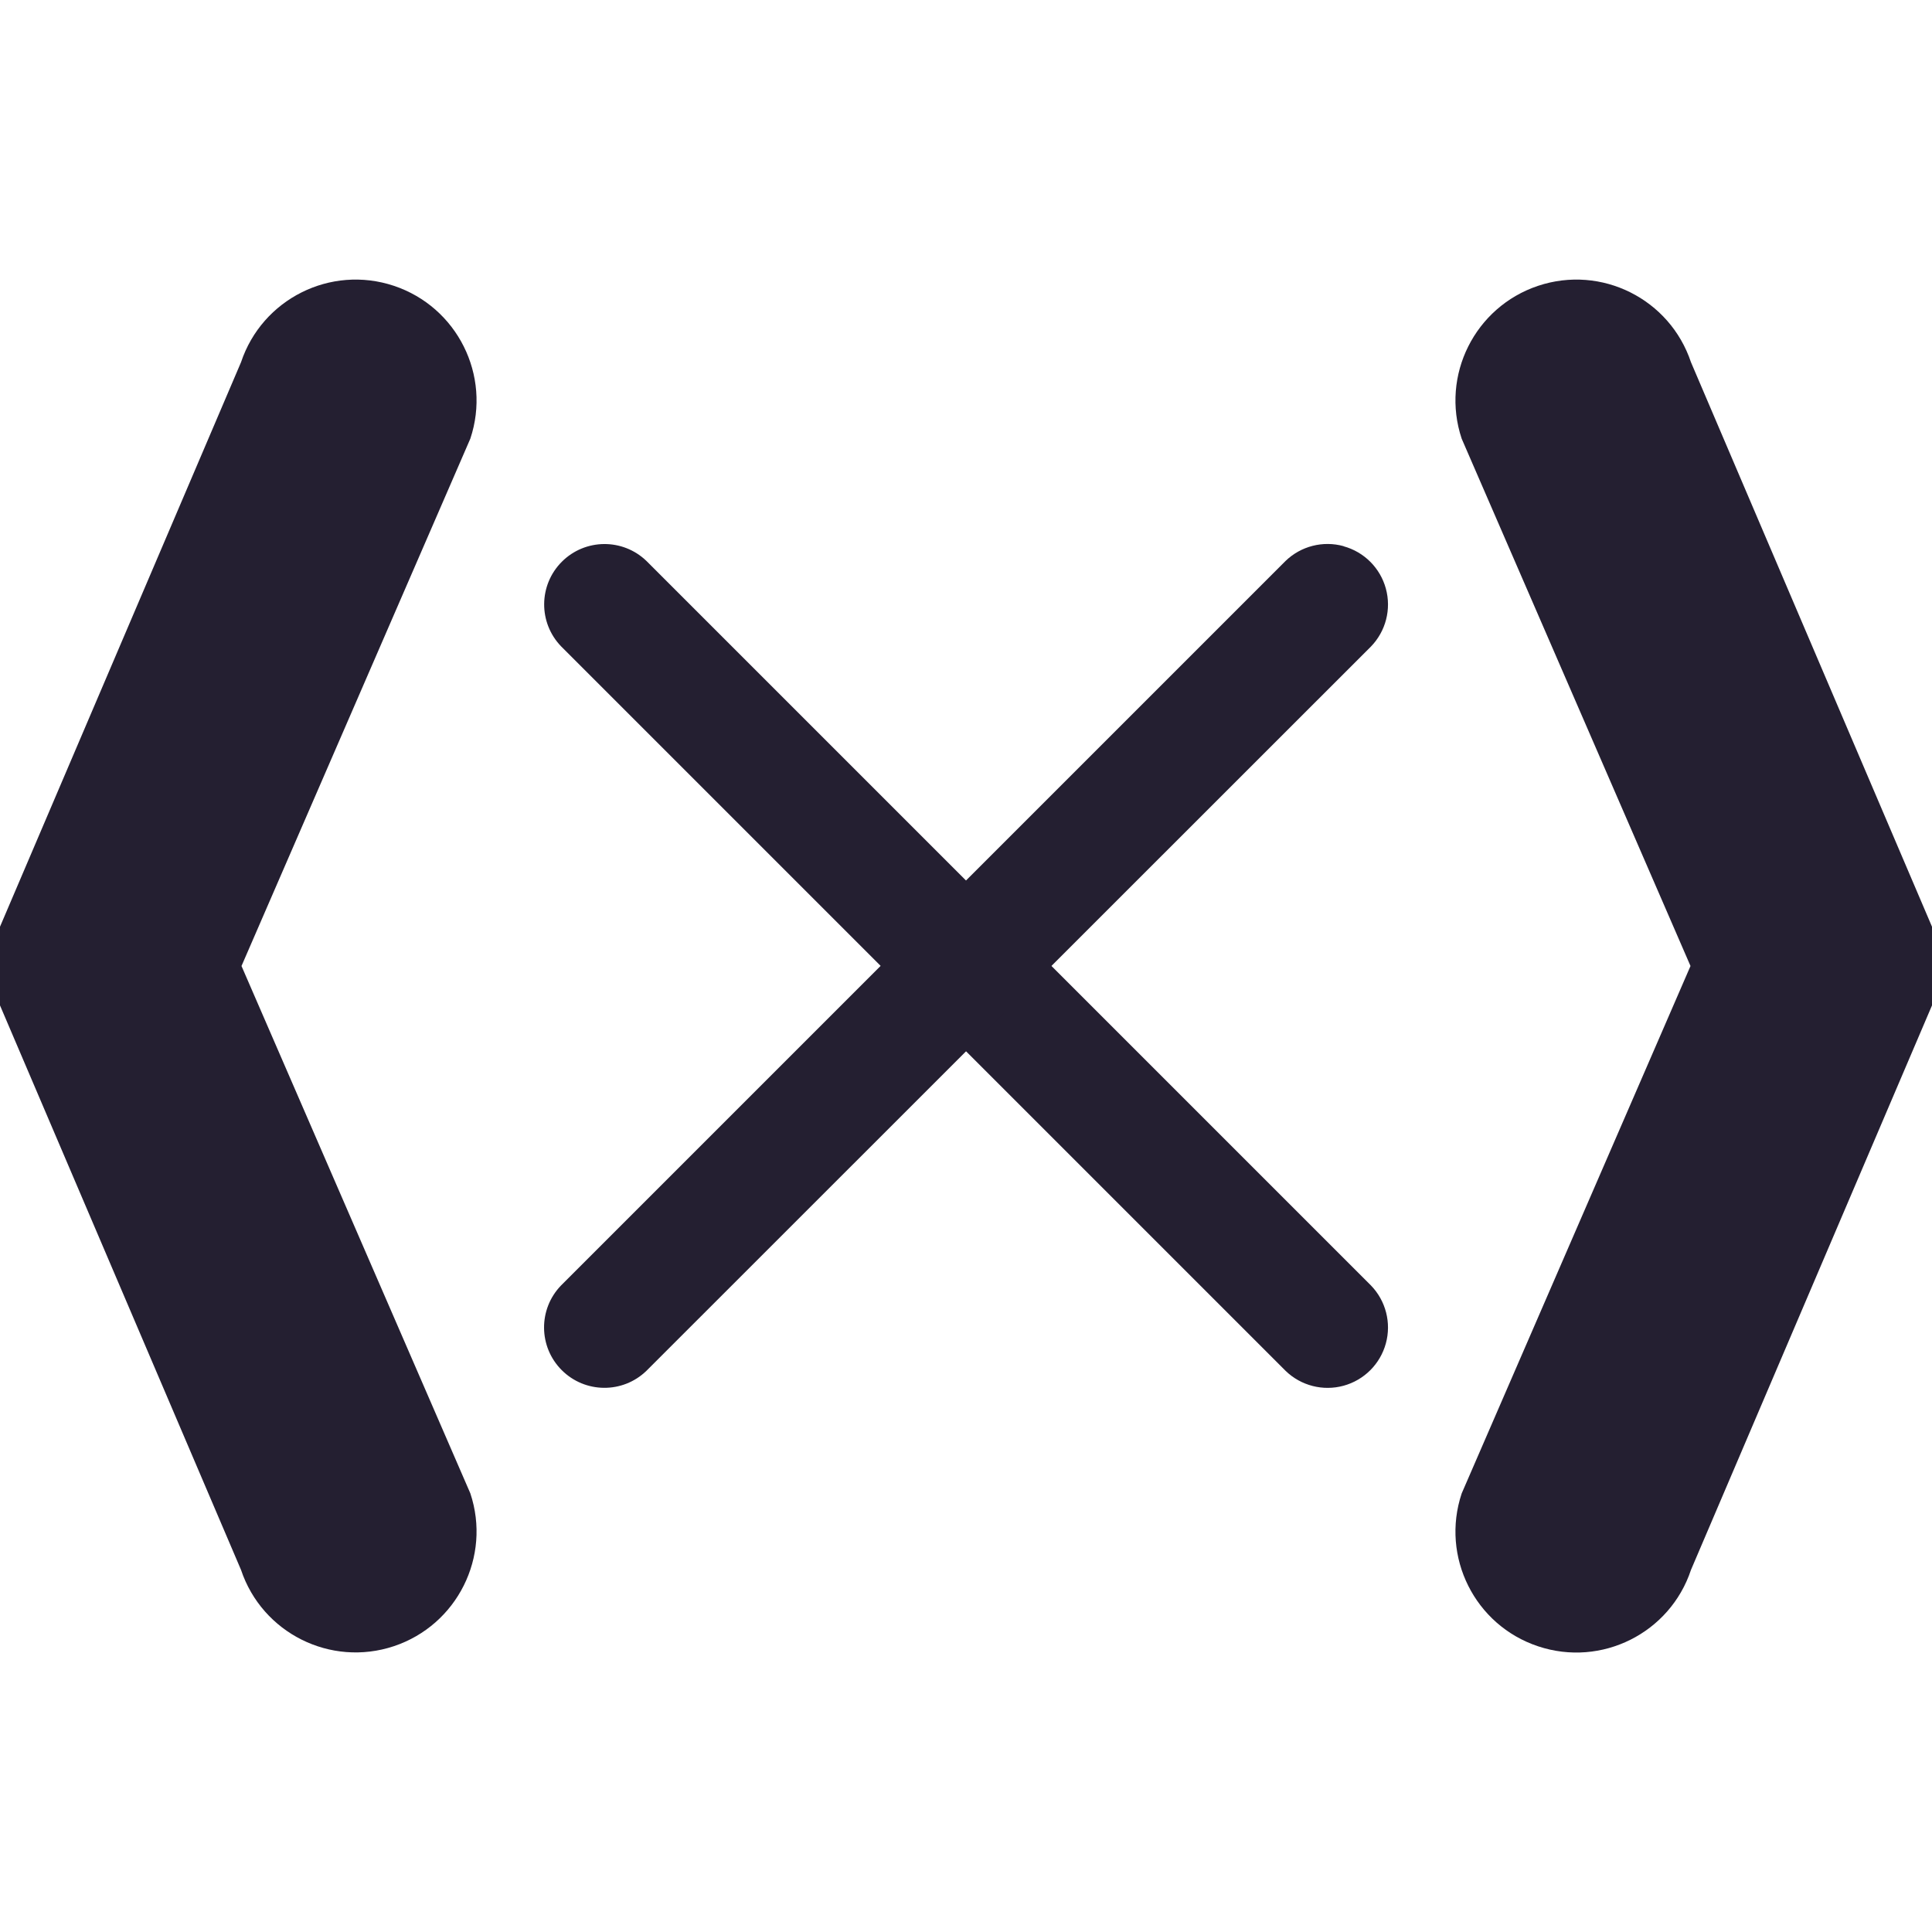
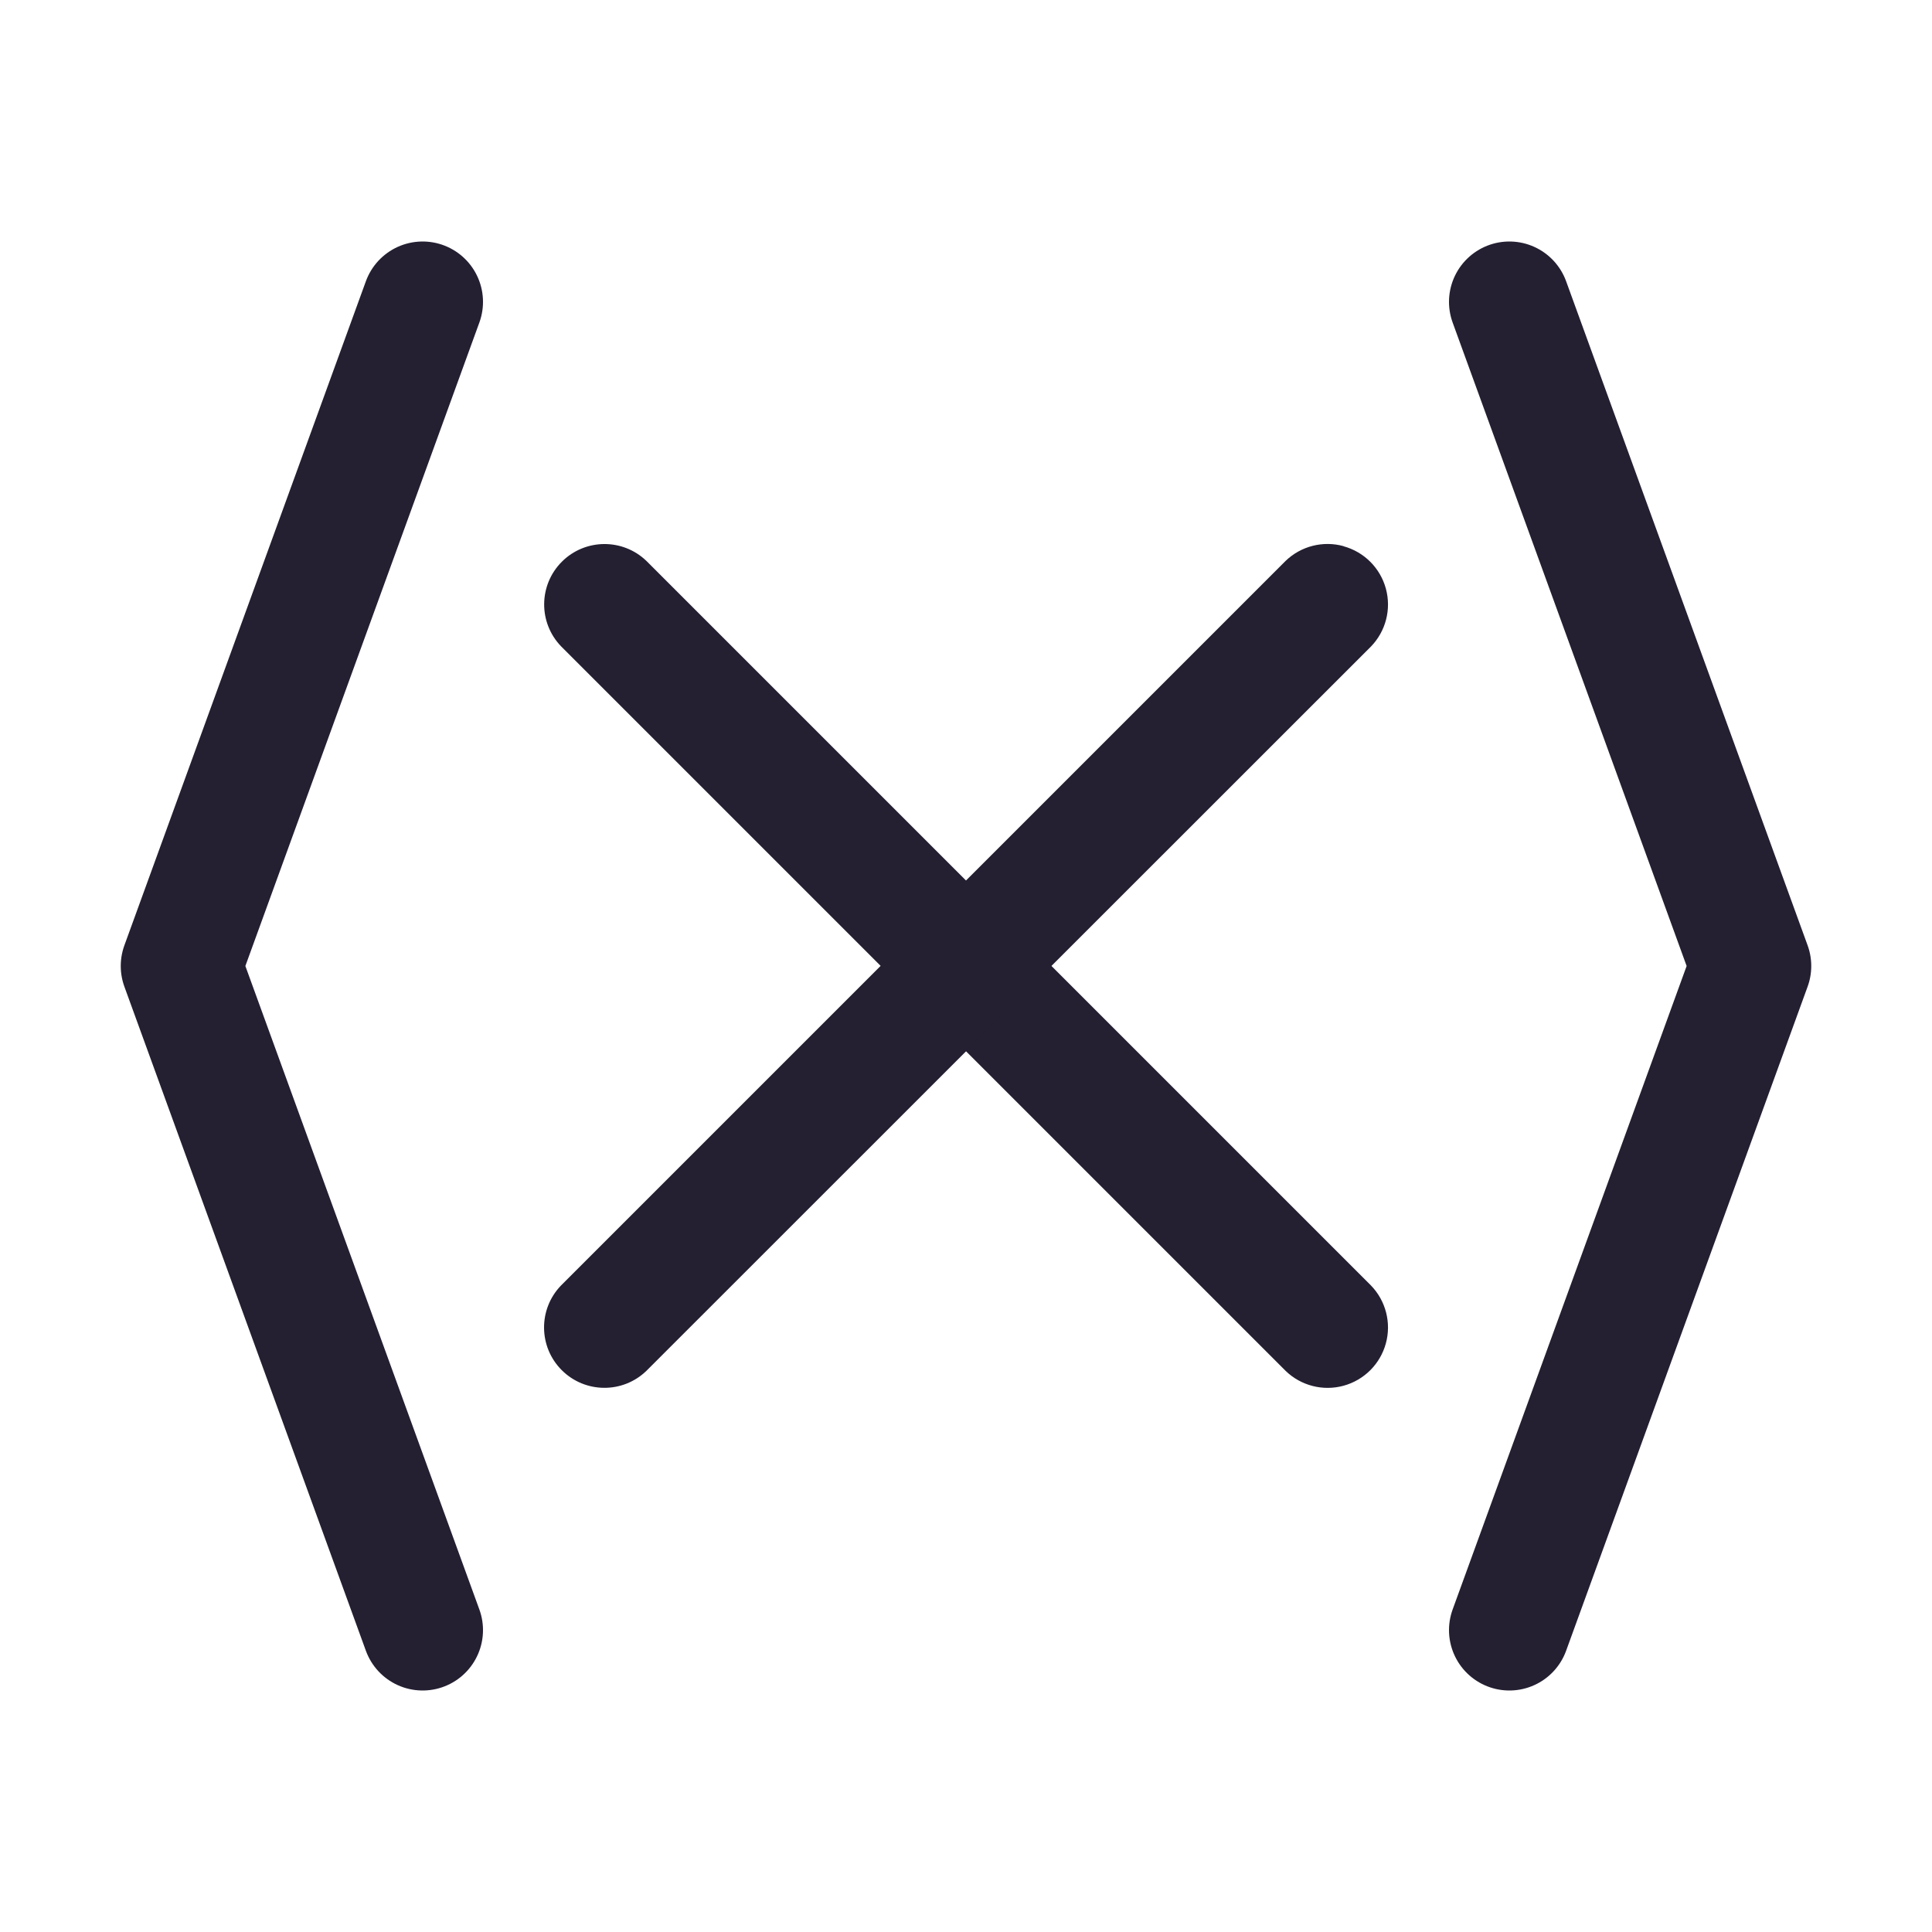
<svg xmlns="http://www.w3.org/2000/svg" height="16" width="16" version="1.1" id="svg6">
  <defs id="defs10" />
  <path style="color:#000000;fill:#241f31;stroke-linecap:round;stroke-linejoin:round;-inkscape-stroke:none" d="m 5.354,4.646 a 0.5,0.5 0 0 0 -0.701,0.006 0.5,0.5 0 0 0 -0.006,0.701 l 6,6 a 0.5,0.5 0 0 0 0.48,0.123 0.5,0.5 0 0 0 0.35,-0.35 0.5,0.5 0 0 0 -0.123,-0.48 z" id="path9008" />
  <path style="color:#000000;fill:#241f31;stroke-linecap:round;stroke-linejoin:round;-inkscape-stroke:none" d="M 11.127,4.523 A 0.5,0.5 0 0 0 10.646,4.646 L 4.646,10.646 a 0.5,0.5 0 0 0 0.707,0.707 L 11.354,5.354 a 0.5,0.5 0 0 0 0.123,-0.48 0.5,0.5 0 0 0 -0.35,-0.35 z" id="path9010" />
-   <path style="color:#000000;fill:#241f31;stroke-linecap:round;stroke-linejoin:round;-inkscape-stroke:none" d="M 3.262,2.367 C 2.737,2.192 2.171,2.476 1.996,3 l -2,4.684 c -0.068,0.205 -0.068,0.427 0,0.633 l 2,4.684 C 2.171,13.524 2.737,13.808 3.262,13.633 3.786,13.458 4.07,12.891 3.895,12.367 L 2,8 3.895,3.633 C 4.07,3.109 3.786,2.542 3.262,2.367 Z" id="path1022" />
-   <path style="color:#000000;fill:#241f31;stroke-linecap:round;stroke-linejoin:round;-inkscape-stroke:none" d="M 12.738,2.367 C 13.263,2.192 13.829,2.476 14.004,3 l 2,4.684 c 0.068,0.205 0.068,0.427 0,0.633 l -2,4.684 c -0.174,0.524 -0.741,0.808 -1.266,0.633 -0.524,-0.174 -0.808,-0.741 -0.633,-1.266 L 14,8 12.105,3.633 C 11.93,3.109 12.214,2.542 12.738,2.367 Z" id="path1022-3" />
-   <g aria-label="?" id="text3019" style="font-size:10px;line-height:1.25;fill:#241f31;stroke-width:0.95" transform="matrix(1.027854,0,0,1.077895,-16.76889,0.7155346)">
-     <path d="M 5.973,9.494 H 6.946 V 10.422 H 5.973 Z M 6.946,8.566 H 5.973 c 0,-0.928 0,-0.928 0,-1.855 0,-0.928 0,-0.928 0.973,-0.928 0.973,0 0.973,0 0.973,-0.928 0,-0.928 0,-0.928 -0.973,-0.928 -0.726,0 -1.399,0 -1.946,0 V 3 c 0.973,0 1.946,0 2.919,0 0.973,0 0.973,0 0.973,0.928 0,0.67 0,1.144 0,1.855 0,0.928 0,0.928 -0.973,0.928 -0.973,0 -0.742,0 -0.973,0 0,0.387 0,0.928 0,1.855 z" id="path8642" style="fill:#241f31;stroke-width:0.95" />
-   </g>
-   <path style="color:#000000;fill:#241f31;fill-opacity:0.5;stroke-linecap:round;stroke-linejoin:round;-inkscape-stroke:none" d="m -14.368,1 a 1,1 0 0 0 -1.266,0.633 l -2,6 a 1,1 0 0 0 0,0.633 l 2,6 a 1,1 0 0 0 1.266,0.633 1,1 0 0 0 0.633,-1.266 L -15.63,7.949 -13.735,2.266 A 1,1 0 0 0 -14.368,1 Z" id="path1022-5" />
-   <path style="color:#000000;fill:#241f31;fill-opacity:0.5;stroke-linecap:round;stroke-linejoin:round;-inkscape-stroke:none" d="m -5,1 a 1,1 0 0 1 1.266,0.633 l 2,6 a 1,1 0 0 1 0,0.633 l -2,6 A 1,1 0 0 1 -5,14.898 1,1 0 0 1 -5.633,13.633 L -3.738,7.949 -5.633,2.266 A 1,1 0 0 1 -5,1 Z" id="path1022-3-3" />
+   <path style="fill:none;stroke:#241f31;stroke-width:1px;stroke-linecap:round;stroke-linejoin:round;stroke-opacity:1" d="m 3.5,2.5 -2,5.5 2,5.5" id="path1025" />
+   <path style="fill:none;stroke:#241f31;stroke-width:1px;stroke-linecap:round;stroke-linejoin:round;stroke-opacity:1" d="m 12.5,2.5 2,5.5 -2,5.5" id="path1027" />
</svg>
